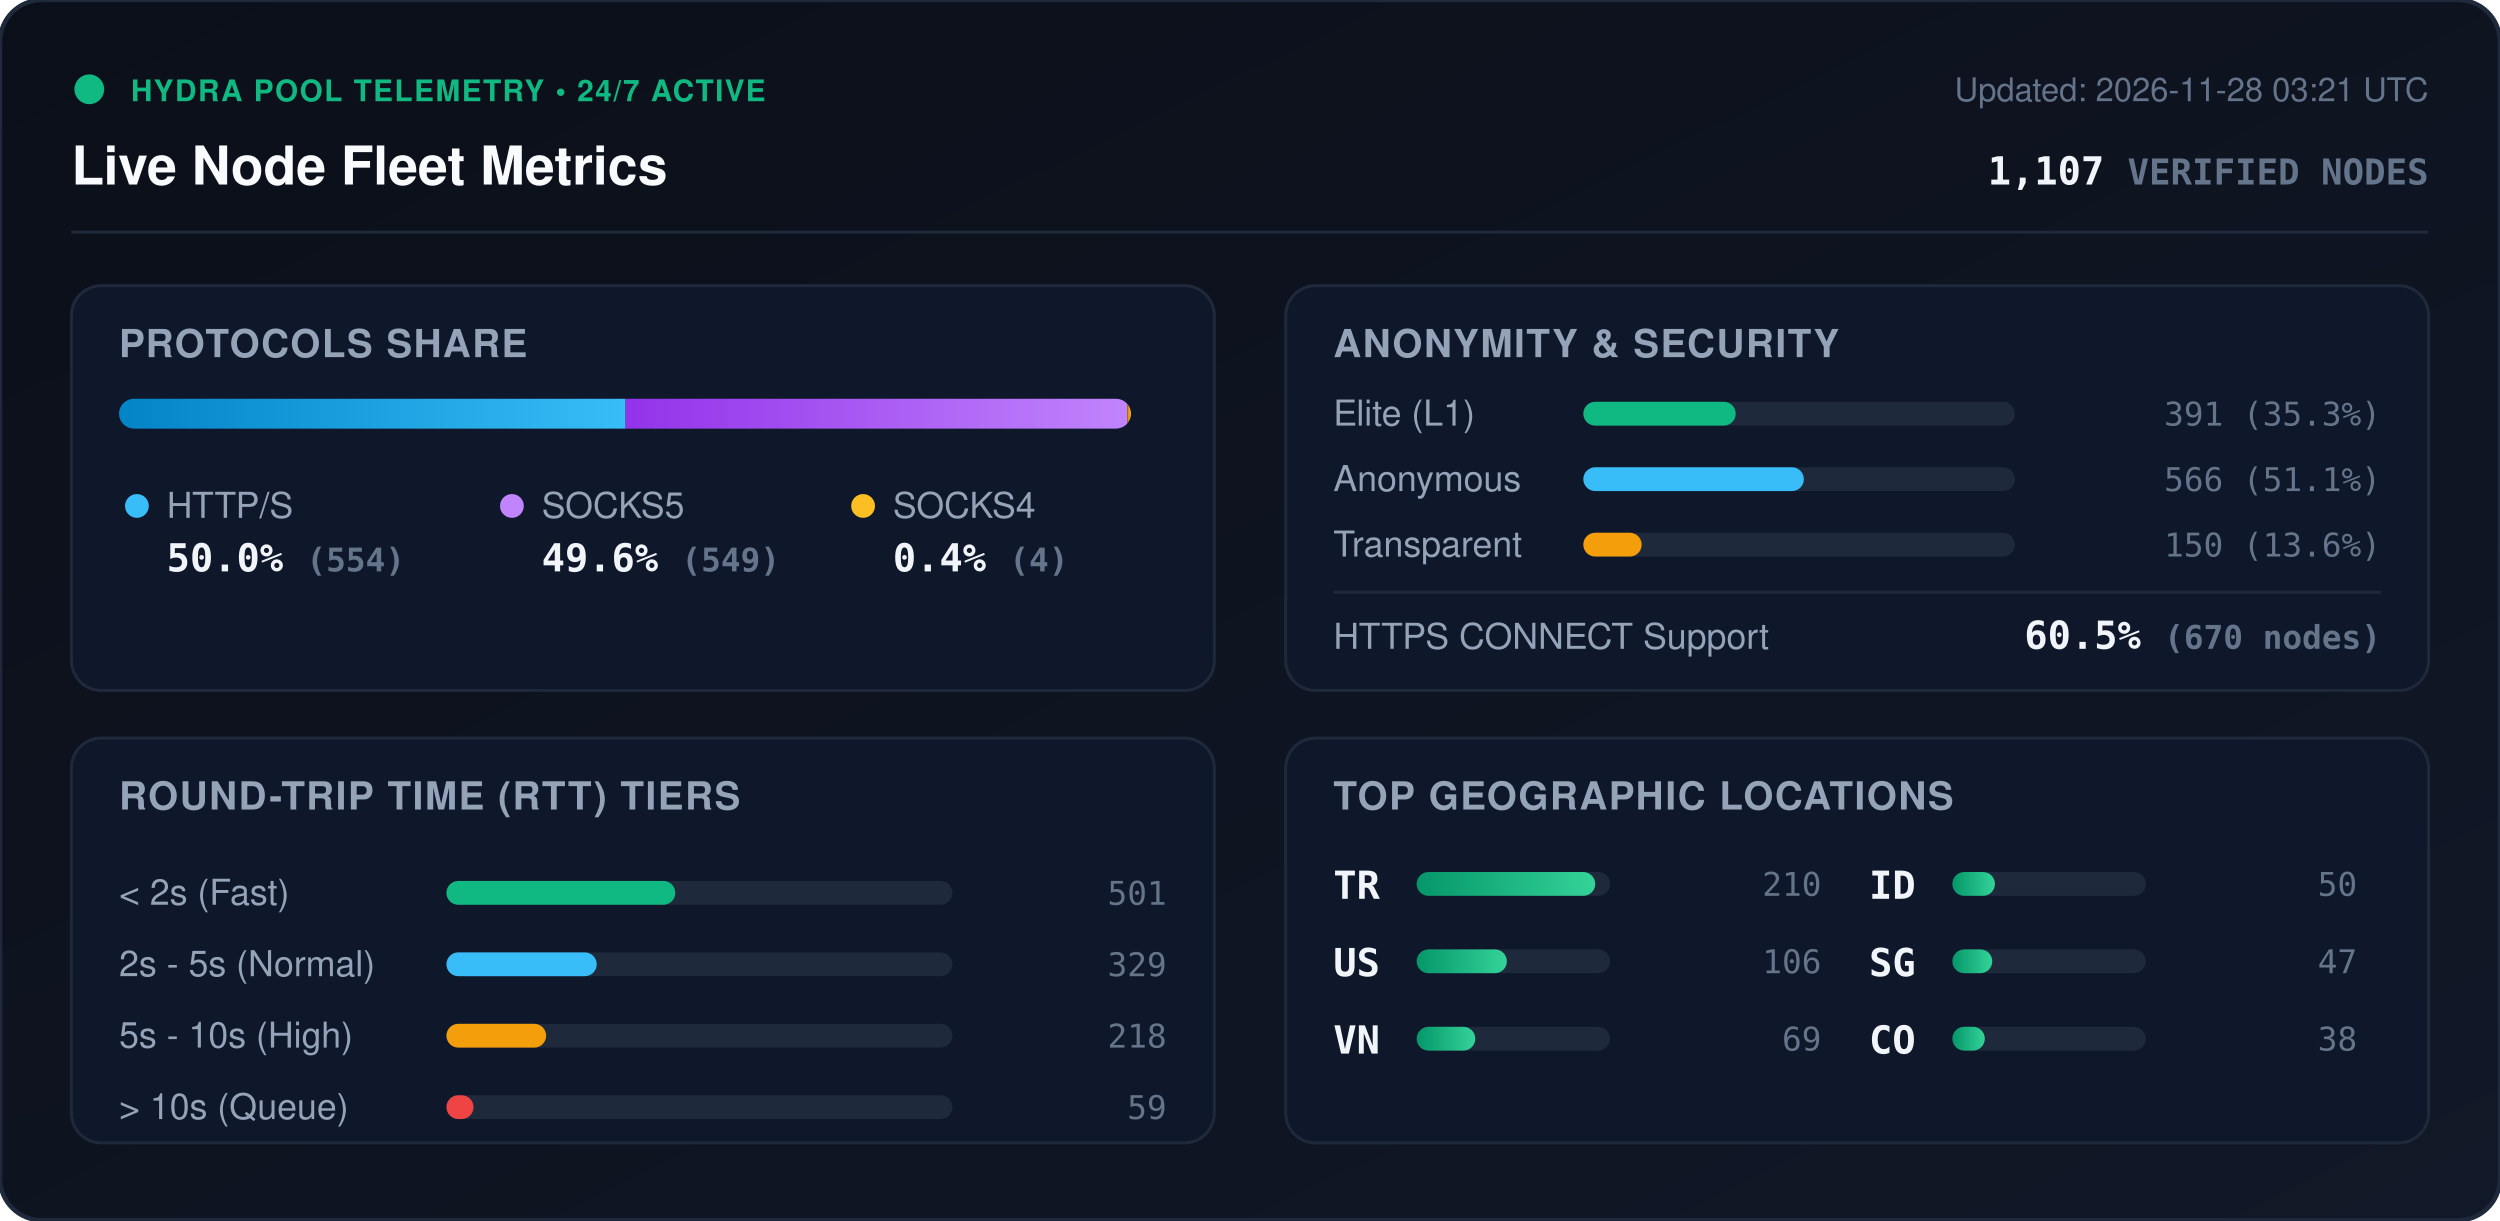
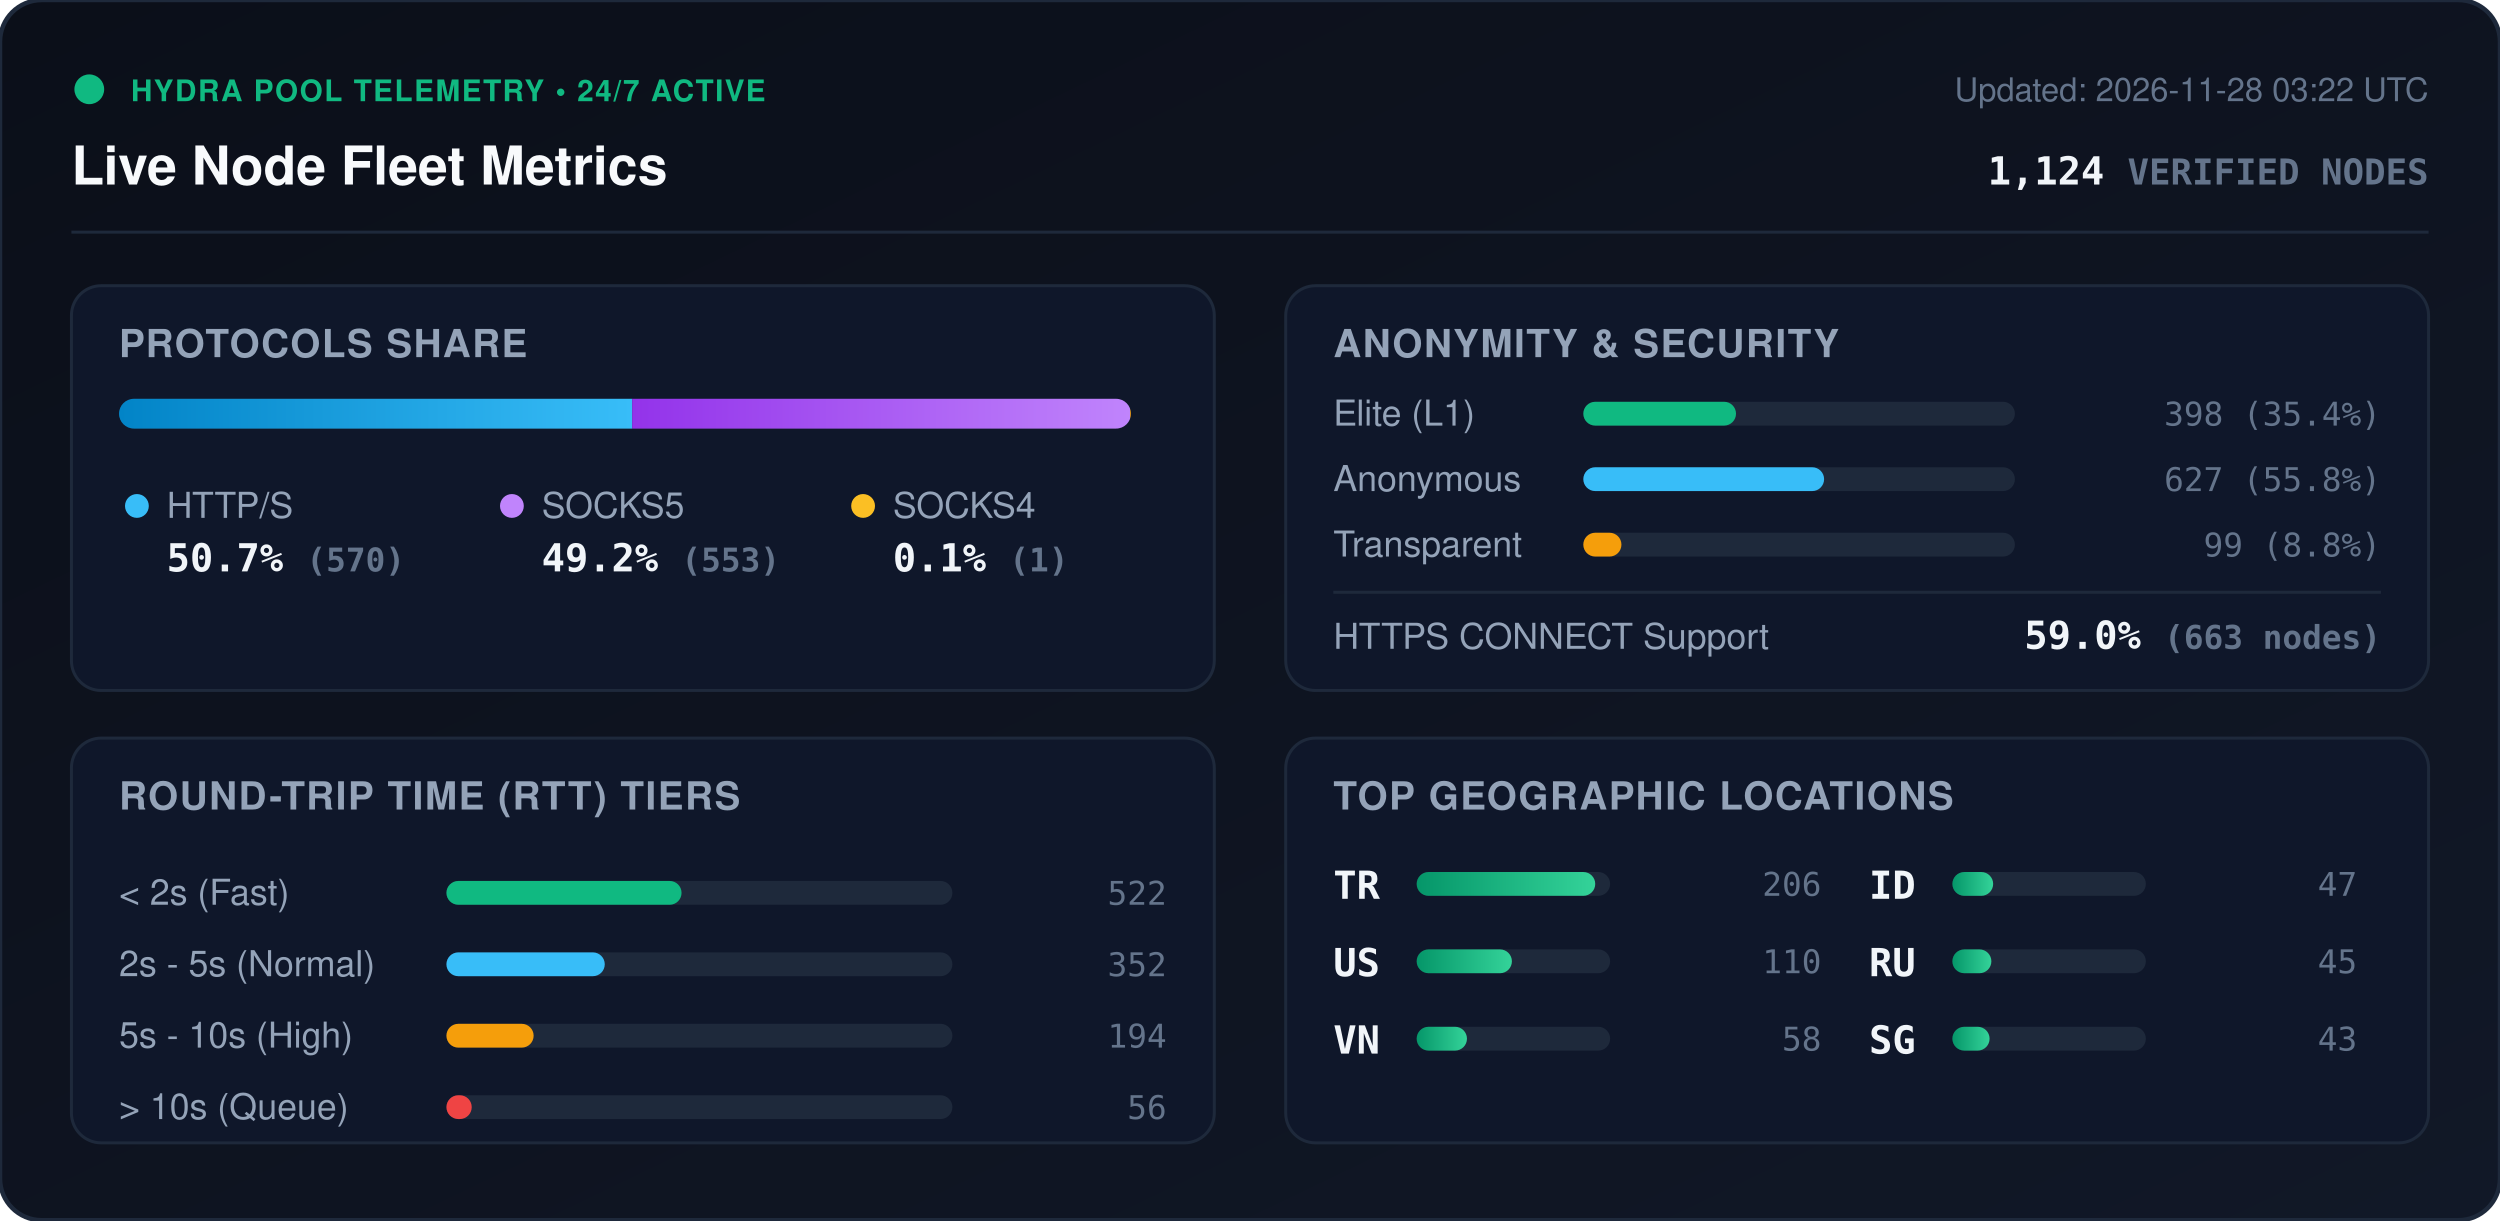
<svg xmlns="http://www.w3.org/2000/svg" viewBox="0 0 840 410" width="840" height="410" style="max-width: 100%; height: auto;">
  <defs>
    <linearGradient id="bg" x1="0%" y1="0%" x2="100%" y2="100%">
      <stop offset="0%" stop-color="#0b0f19" />
      <stop offset="100%" stop-color="#111827" />
    </linearGradient>
    <linearGradient id="bar-http" x1="0%" y1="0%" x2="100%" y2="0%">
      <stop offset="0%" stop-color="#0284c7" />
      <stop offset="100%" stop-color="#38bdf8" />
    </linearGradient>
    <linearGradient id="bar-socks5" x1="0%" y1="0%" x2="100%" y2="0%">
      <stop offset="0%" stop-color="#9333ea" />
      <stop offset="100%" stop-color="#c084fc" />
    </linearGradient>
    <linearGradient id="bar-socks4" x1="0%" y1="0%" x2="100%" y2="0%">
      <stop offset="0%" stop-color="#d97706" />
      <stop offset="100%" stop-color="#fbbf24" />
    </linearGradient>
    <linearGradient id="bar-green" x1="0%" y1="0%" x2="100%" y2="0%">
      <stop offset="0%" stop-color="#059669" />
      <stop offset="100%" stop-color="#34d399" />
    </linearGradient>
    <clipPath id="prog-track-clip">
      <rect width="340.0" height="10" rx="5" />
    </clipPath>
    <style>
      .title { font: 700 18px -apple-system, BlinkMacSystemFont, 'Segoe UI', Helvetica, Arial, sans-serif; fill: #f8fafc; }
      .sub { font: 500 11px -apple-system, BlinkMacSystemFont, 'Segoe UI', Helvetica, Arial, sans-serif; fill: #64748b; }
      .section-hdr { font: 600 13px -apple-system, BlinkMacSystemFont, 'Segoe UI', Helvetica, Arial, sans-serif; fill: #94a3b8; letter-spacing: 0.5px; }
      .metric-val { font: 700 13px -apple-system, BlinkMacSystemFont, 'Segoe UI', Helvetica, Arial, sans-serif; fill: #f1f5f9; }
      .metric-lbl { font: 500 12px -apple-system, BlinkMacSystemFont, 'Segoe UI', Helvetica, Arial, sans-serif; fill: #94a3b8; }
      .badge-txt { font: 700 10px -apple-system, BlinkMacSystemFont, 'Segoe UI', Helvetica, Arial, sans-serif; fill: #10b981; letter-spacing: 0.5px; }
      .mono { font-family: ui-monospace, SFMono-Regular, Menlo, Monaco, Consolas, monospace; }
      .pulse { animation: beacon 2s infinite ease-in-out; }
      @keyframes beacon { 0%, 100% { opacity: 1; } 50% { opacity: 0.35; } }
    </style>
  </defs>
  <rect width="840" height="410" rx="14" fill="url(#bg)" stroke="#1e293b" stroke-width="1.5" />
  <g transform="translate(24, 24)">
    <circle cx="6" cy="6" r="5" fill="#10b981" class="pulse" />
    <text x="20" y="10" class="badge-txt">HYDRA POOL TELEMETRY • 24/7 ACTIVE</text>
    <text x="0" y="38" class="title">Live Node Fleet Metrics</text>
-     <text x="792" y="10" text-anchor="end" class="sub">Updated: 2026-11-28 03:21 UTC</text>
-     <text x="792" y="38" text-anchor="end" class="metric-val mono" fill="#38bdf8">1,107 <tspan font-size="12" fill="#64748b">VERIFIED NODES</tspan>
+     <text x="792" y="10" text-anchor="end" class="sub">Updated: 2026-11-28 03:22 UTC</text>
+     <text x="792" y="38" text-anchor="end" class="metric-val mono" fill="#38bdf8">1,124 <tspan font-size="12" fill="#64748b">VERIFIED NODES</tspan>
    </text>
  </g>
  <line x1="24" y1="78" x2="816" y2="78" stroke="#1e293b" stroke-width="1" />
  <g transform="translate(24, 96)">
    <rect width="384" height="136" rx="10" fill="#0f172a" stroke="#1e293b" />
    <text x="16" y="24" class="section-hdr">PROTOCOLS SHARE</text>
    <g transform="translate(16, 38)">
      <rect width="340.0" height="10" rx="5" fill="#1e293b" />
      <g clip-path="url(#prog-track-clip)">
-         <rect x="0" width="170.2" height="10" fill="url(#bar-http)" />
-         <rect x="170.2" width="168.6" height="10" fill="url(#bar-socks5)" />
-         <rect x="338.8" width="1.2" height="10" fill="url(#bar-socks4)" />
+         <rect x="0" width="172.4" height="10" fill="url(#bar-http)" />
+         <rect x="172.4" width="167.3" height="10" fill="url(#bar-socks5)" />
+         <rect x="339.7" width="0.3" height="10" fill="url(#bar-socks4)" />
      </g>
    </g>
    <g transform="translate(16, 68)">
      <circle cx="6" cy="6" r="4" fill="#38bdf8" />
      <text x="16" y="10" class="metric-lbl">HTTP/S</text>
-       <text x="16" y="28" class="metric-val mono">50.0% <tspan font-size="11" fill="#64748b">(554)</tspan>
+       <text x="16" y="28" class="metric-val mono">50.7% <tspan font-size="11" fill="#64748b">(570)</tspan>
      </text>
      <circle cx="132" cy="6" r="4" fill="#c084fc" />
      <text x="142" y="10" class="metric-lbl">SOCKS5</text>
-       <text x="142" y="28" class="metric-val mono">49.6% <tspan font-size="11" fill="#64748b">(549)</tspan>
+       <text x="142" y="28" class="metric-val mono">49.2% <tspan font-size="11" fill="#64748b">(553)</tspan>
      </text>
      <circle cx="250" cy="6" r="4" fill="#fbbf24" />
      <text x="260" y="10" class="metric-lbl">SOCKS4</text>
-       <text x="260" y="28" class="metric-val mono">0.4% <tspan font-size="11" fill="#64748b">(4)</tspan>
+       <text x="260" y="28" class="metric-val mono">0.1% <tspan font-size="11" fill="#64748b">(1)</tspan>
      </text>
    </g>
  </g>
  <g transform="translate(432, 96)">
    <rect width="384" height="136" rx="10" fill="#0f172a" stroke="#1e293b" />
    <text x="16" y="24" class="section-hdr">ANONYMITY &amp; SECURITY</text>
    <text x="16" y="47" class="metric-lbl">Elite (L1)</text>
    <rect x="100" y="39" width="145.0" height="8" rx="4" fill="#1e293b" />
-     <rect x="100" y="39" width="51.2" height="8" rx="4" fill="#10b981" />
-     <text x="368" y="47" text-anchor="end" class="mono sub" fill="#e2e8f0">391 (35.3%)</text>
+     <rect x="100" y="39" width="51.3" height="8" rx="4" fill="#10b981" />
+     <text x="368" y="47" text-anchor="end" class="mono sub" fill="#e2e8f0">398 (35.4%)</text>
    <text x="16" y="69" class="metric-lbl">Anonymous</text>
    <rect x="100" y="61" width="145.0" height="8" rx="4" fill="#1e293b" />
-     <rect x="100" y="61" width="74.1" height="8" rx="4" fill="#38bdf8" />
-     <text x="368" y="69" text-anchor="end" class="mono sub" fill="#e2e8f0">566 (51.1%)</text>
+     <rect x="100" y="61" width="80.9" height="8" rx="4" fill="#38bdf8" />
+     <text x="368" y="69" text-anchor="end" class="mono sub" fill="#e2e8f0">627 (55.8%)</text>
    <text x="16" y="91" class="metric-lbl">Transparent</text>
    <rect x="100" y="83" width="145.0" height="8" rx="4" fill="#1e293b" />
-     <rect x="100" y="83" width="19.6" height="8" rx="4" fill="#f59e0b" />
-     <text x="368" y="91" text-anchor="end" class="mono sub" fill="#e2e8f0">150 (13.6%)</text>
+     <rect x="100" y="83" width="12.8" height="8" rx="4" fill="#f59e0b" />
+     <text x="368" y="91" text-anchor="end" class="mono sub" fill="#e2e8f0">99 (8.8%)</text>
    <line x1="16" y1="103" x2="368" y2="103" stroke="#1e293b" stroke-width="1" />
    <text x="16" y="122" class="metric-lbl">HTTPS CONNECT Support</text>
-     <text x="368" y="122" text-anchor="end" class="metric-val mono" fill="#34d399">60.5% <tspan font-size="11" fill="#64748b">(670 nodes)</tspan>
+     <text x="368" y="122" text-anchor="end" class="metric-val mono" fill="#34d399">59.0% <tspan font-size="11" fill="#64748b">(663 nodes)</tspan>
    </text>
  </g>
  <g transform="translate(24, 248)">
    <rect width="384" height="136" rx="10" fill="#0f172a" stroke="#1e293b" />
    <text x="16" y="24" class="section-hdr">ROUND-TRIP TIME (RTT) TIERS</text>
    <g transform="translate(16, 42)">
      <text x="0" y="14" class="metric-lbl">&lt; 2s (Fast)</text>
      <rect x="110" y="6" width="170" height="8" rx="4" fill="#1e293b" />
-       <rect x="110" y="6" width="76.9" height="8" rx="4" fill="#10b981" />
-       <text x="352" y="14" text-anchor="end" class="mono sub">501</text>
+       <rect x="110" y="6" width="79.0" height="8" rx="4" fill="#10b981" />
+       <text x="352" y="14" text-anchor="end" class="mono sub">522</text>
      <text x="0" y="38" class="metric-lbl">2s - 5s (Normal)</text>
      <rect x="110" y="30" width="170" height="8" rx="4" fill="#1e293b" />
-       <rect x="110" y="30" width="50.5" height="8" rx="4" fill="#38bdf8" />
-       <text x="352" y="38" text-anchor="end" class="mono sub">329</text>
+       <rect x="110" y="30" width="53.2" height="8" rx="4" fill="#38bdf8" />
+       <text x="352" y="38" text-anchor="end" class="mono sub">352</text>
      <text x="0" y="62" class="metric-lbl">5s - 10s (High)</text>
      <rect x="110" y="54" width="170" height="8" rx="4" fill="#1e293b" />
-       <rect x="110" y="54" width="33.5" height="8" rx="4" fill="#f59e0b" />
-       <text x="352" y="62" text-anchor="end" class="mono sub">218</text>
+       <rect x="110" y="54" width="29.3" height="8" rx="4" fill="#f59e0b" />
+       <text x="352" y="62" text-anchor="end" class="mono sub">194</text>
      <text x="0" y="86" class="metric-lbl">&gt; 10s (Queue)</text>
      <rect x="110" y="78" width="170" height="8" rx="4" fill="#1e293b" />
-       <rect x="110" y="78" width="9.1" height="8" rx="4" fill="#ef4444" />
-       <text x="352" y="86" text-anchor="end" class="mono sub">59</text>
+       <rect x="110" y="78" width="8.5" height="8" rx="4" fill="#ef4444" />
+       <text x="352" y="86" text-anchor="end" class="mono sub">56</text>
    </g>
  </g>
  <g transform="translate(432, 248)">
    <rect width="384" height="136" rx="10" fill="#0f172a" stroke="#1e293b" />
    <text x="16" y="24" class="section-hdr">TOP GEOGRAPHIC LOCATIONS</text>
    <g transform="translate(16, 42)">
      <g transform="translate(0, 0)">
        <text x="0" y="12" class="mono metric-val" font-size="12">TR</text>
        <rect x="28" y="3" width="65" height="8" rx="4" fill="#1e293b" />
        <rect x="28" y="3" width="60.0" height="8" rx="4" fill="url(#bar-green)" />
-         <text x="164" y="11" text-anchor="end" class="mono sub">210</text>
+         <text x="164" y="11" text-anchor="end" class="mono sub">206</text>
      </g>
      <g transform="translate(0, 26)">
        <text x="0" y="12" class="mono metric-val" font-size="12">US</text>
        <rect x="28" y="3" width="65" height="8" rx="4" fill="#1e293b" />
-         <rect x="28" y="3" width="30.3" height="8" rx="4" fill="url(#bar-green)" />
-         <text x="164" y="11" text-anchor="end" class="mono sub">106</text>
+         <rect x="28" y="3" width="32.0" height="8" rx="4" fill="url(#bar-green)" />
+         <text x="164" y="11" text-anchor="end" class="mono sub">110</text>
      </g>
      <g transform="translate(0, 52)">
        <text x="0" y="12" class="mono metric-val" font-size="12">VN</text>
        <rect x="28" y="3" width="65" height="8" rx="4" fill="#1e293b" />
-         <rect x="28" y="3" width="19.7" height="8" rx="4" fill="url(#bar-green)" />
-         <text x="164" y="11" text-anchor="end" class="mono sub">69</text>
+         <rect x="28" y="3" width="16.9" height="8" rx="4" fill="url(#bar-green)" />
+         <text x="164" y="11" text-anchor="end" class="mono sub">58</text>
      </g>
      <g transform="translate(180, 0)">
        <text x="0" y="12" class="mono metric-val" font-size="12">ID</text>
        <rect x="28" y="3" width="65" height="8" rx="4" fill="#1e293b" />
-         <rect x="28" y="3" width="14.3" height="8" rx="4" fill="url(#bar-green)" />
-         <text x="164" y="11" text-anchor="end" class="mono sub">50</text>
+         <rect x="28" y="3" width="13.7" height="8" rx="4" fill="url(#bar-green)" />
+         <text x="164" y="11" text-anchor="end" class="mono sub">47</text>
      </g>
      <g transform="translate(180, 26)">
+         <text x="0" y="12" class="mono metric-val" font-size="12">RU</text>
+         <rect x="28" y="3" width="65" height="8" rx="4" fill="#1e293b" />
+         <rect x="28" y="3" width="13.1" height="8" rx="4" fill="url(#bar-green)" />
+         <text x="164" y="11" text-anchor="end" class="mono sub">45</text>
+       </g>
+       <g transform="translate(180, 52)">
        <text x="0" y="12" class="mono metric-val" font-size="12">SG</text>
        <rect x="28" y="3" width="65" height="8" rx="4" fill="#1e293b" />
-         <rect x="28" y="3" width="13.4" height="8" rx="4" fill="url(#bar-green)" />
-         <text x="164" y="11" text-anchor="end" class="mono sub">47</text>
-       </g>
-       <g transform="translate(180, 52)">
-         <text x="0" y="12" class="mono metric-val" font-size="12">CO</text>
-         <rect x="28" y="3" width="65" height="8" rx="4" fill="#1e293b" />
-         <rect x="28" y="3" width="10.9" height="8" rx="4" fill="url(#bar-green)" />
-         <text x="164" y="11" text-anchor="end" class="mono sub">38</text>
+         <rect x="28" y="3" width="12.5" height="8" rx="4" fill="url(#bar-green)" />
+         <text x="164" y="11" text-anchor="end" class="mono sub">43</text>
      </g>
    </g>
  </g>
</svg>
